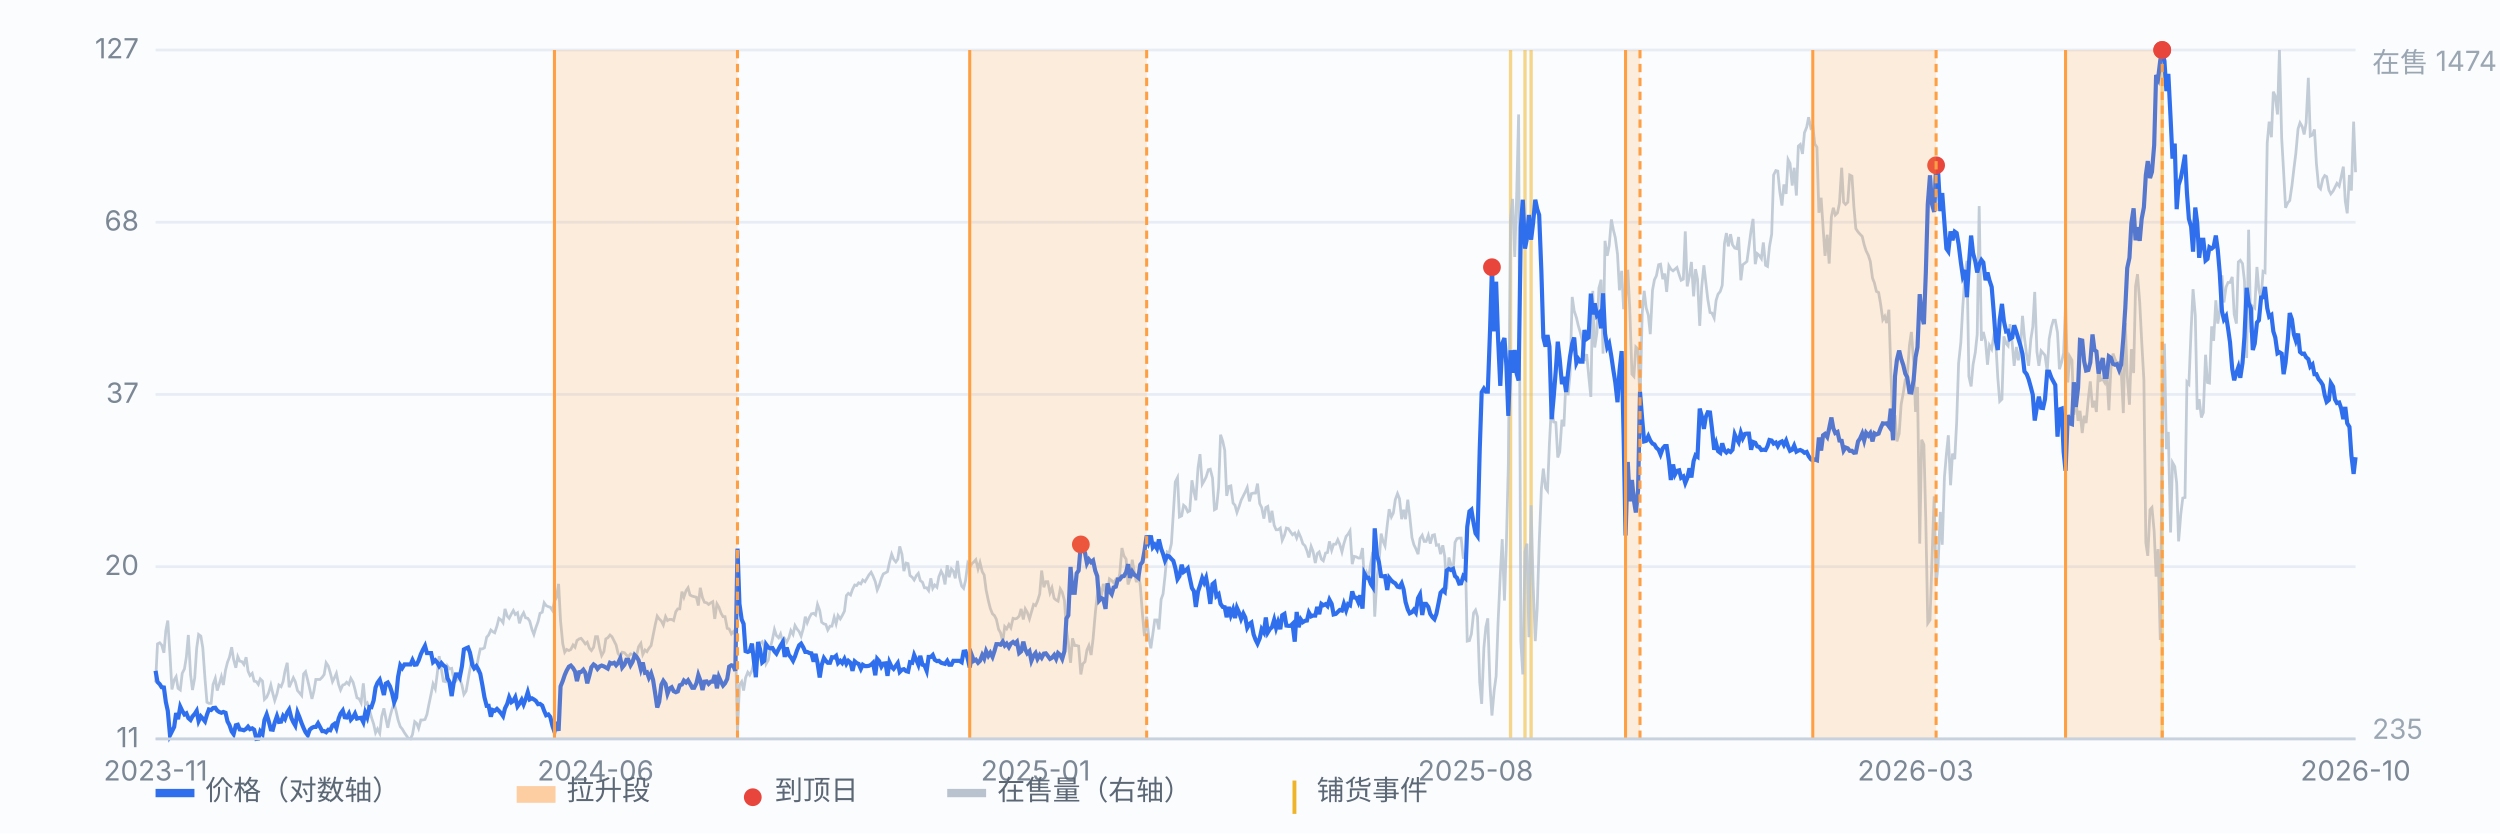
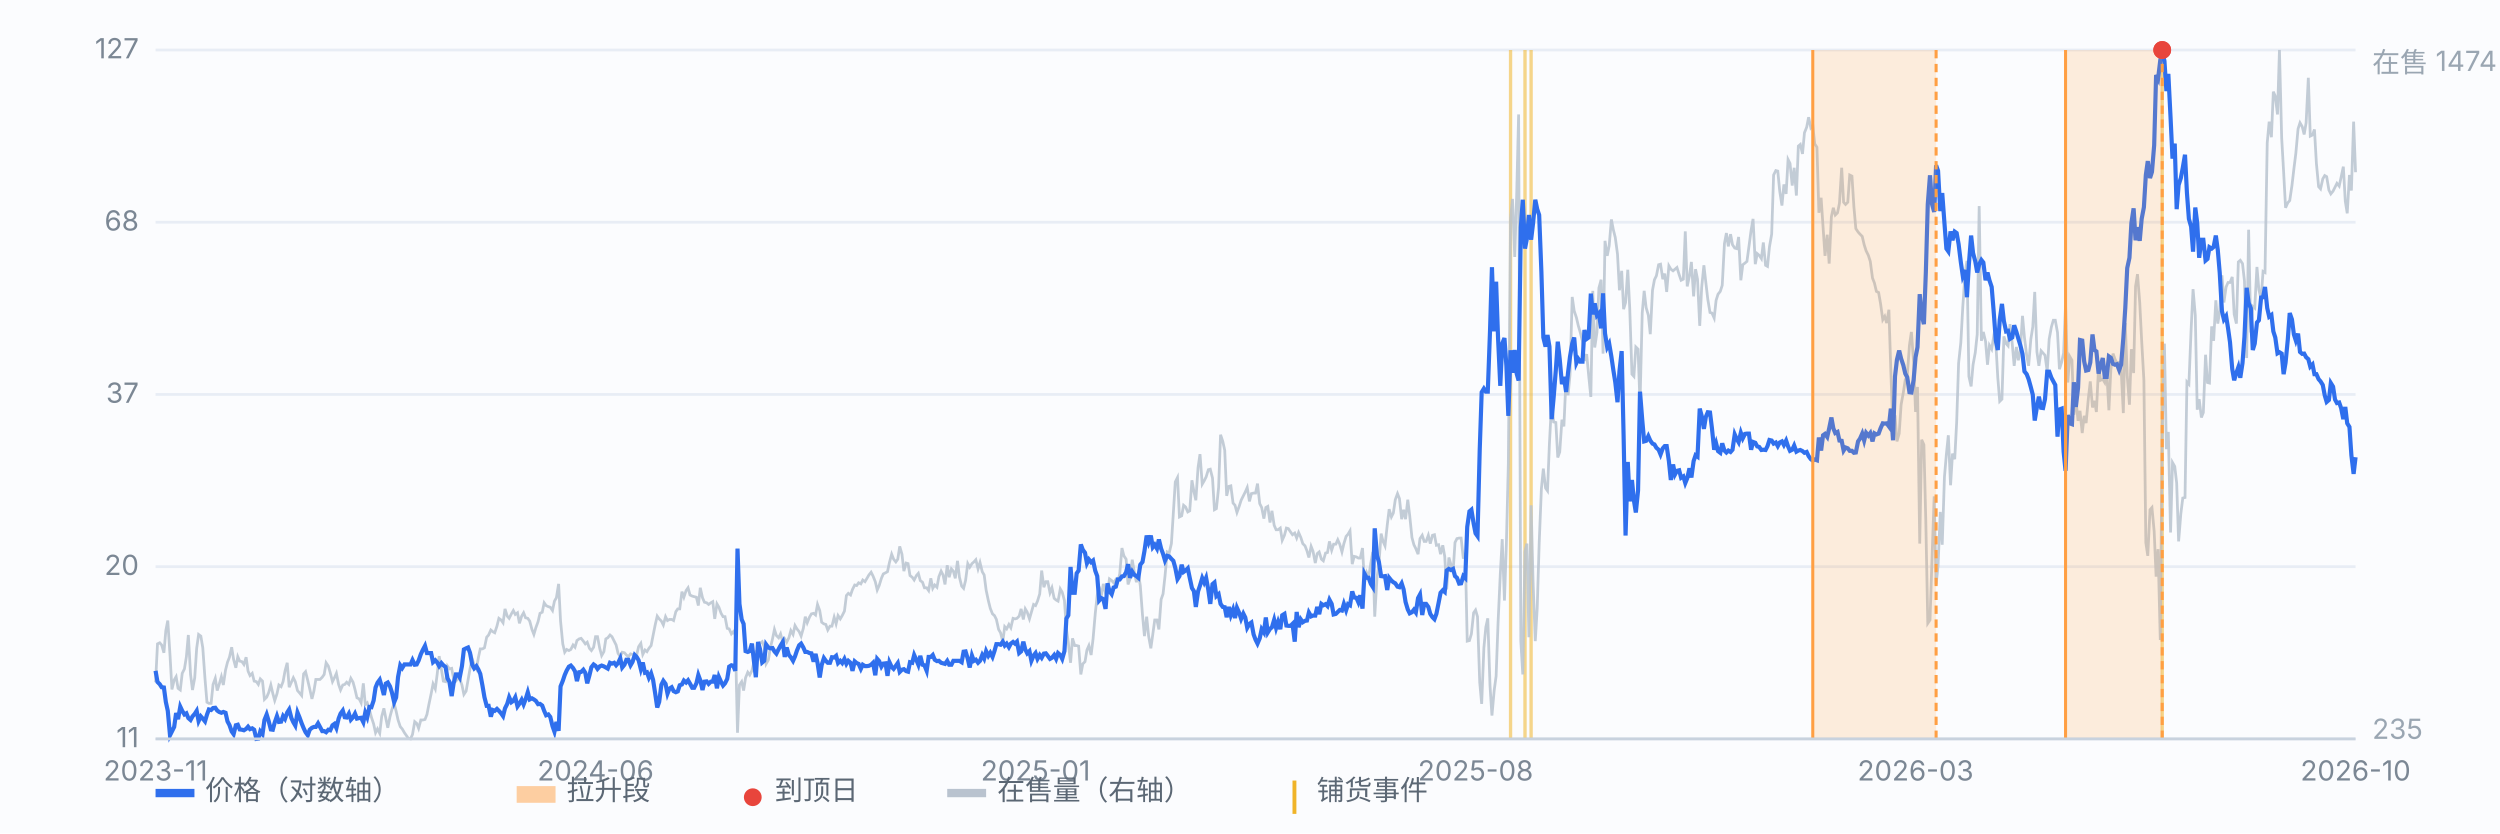
<svg xmlns="http://www.w3.org/2000/svg" viewBox="0 0 900 300" preserveAspectRatio="xMidYMid meet" style="width:100%;max-width:900px;height:auto;display:block" font-family="-apple-system,Segoe UI,Microsoft YaHei,sans-serif" font-size="10">
  <rect x="0" y="0" width="900" height="300" fill="#fbfcfe" />
  <line x1="56" y1="266.0" x2="848" y2="266.0" stroke="#e8edf5" stroke-width="1" />
  <text x="50" y="269.0" text-anchor="end" fill="#7b8794">11</text>
  <line x1="56" y1="204.0" x2="848" y2="204.0" stroke="#e8edf5" stroke-width="1" />
  <text x="50" y="207.0" text-anchor="end" fill="#7b8794">20</text>
  <line x1="56" y1="142.0" x2="848" y2="142.0" stroke="#e8edf5" stroke-width="1" />
  <text x="50" y="145.0" text-anchor="end" fill="#7b8794">37</text>
  <line x1="56" y1="80.0" x2="848" y2="80.0" stroke="#e8edf5" stroke-width="1" />
  <text x="50" y="83.0" text-anchor="end" fill="#7b8794">68</text>
  <line x1="56" y1="18.0" x2="848" y2="18.0" stroke="#e8edf5" stroke-width="1" />
  <text x="50" y="21.0" text-anchor="end" fill="#7b8794">127</text>
  <line x1="543.8" y1="18" x2="543.8" y2="266" stroke="#f0b429" stroke-width="1.2" opacity="0.55" />
  <line x1="549.0" y1="18" x2="549.0" y2="266" stroke="#f0b429" stroke-width="1.2" opacity="0.55" />
  <line x1="551.2" y1="18" x2="551.2" y2="266" stroke="#f0b429" stroke-width="1.2" opacity="0.55" />
  <line x1="778.4" y1="18" x2="778.4" y2="266" stroke="#f0b429" stroke-width="1.2" opacity="0.55" />
  <path d="M56.0 245.6 L56.7 231.8 L57.5 231.4 L58.2 232.2 L59.0 235.0 L59.7 227.0 L60.4 223.4 L61.2 235.8 L61.9 248.2 L62.7 244.8 L63.4 243.6 L64.1 247.8 L64.9 248.4 L65.6 242.4 L66.4 240.8 L67.1 236.4 L67.8 228.6 L68.6 242.8 L69.3 248.4 L70.1 244.0 L70.8 233.4 L71.5 228.4 L72.3 229.0 L73.0 233.2 L73.8 244.4 L74.5 252.8 L75.2 253.2 L76.0 253.2 L76.7 246.4 L77.5 244.2 L78.2 248.6 L78.9 246.4 L79.7 243.6 L80.4 246.6 L81.2 241.2 L81.9 238.4 L82.6 236.6 L83.4 233.0 L84.1 237.4 L84.9 240.4 L85.6 236.4 L86.3 238.0 L87.1 238.2 L87.8 239.2 L88.6 236.6 L89.3 241.6 L90.0 243.2 L90.8 242.4 L91.5 245.2 L92.3 245.4 L93.0 246.4 L93.7 244.4 L94.5 245.2 L95.2 251.8 L96.0 251.0 L96.7 249.4 L97.5 246.6 L98.2 249.6 L98.9 252.2 L99.7 249.8 L100.4 246.6 L101.2 247.2 L101.9 245.4 L102.6 241.6 L103.4 238.6 L104.1 247.4 L104.9 245.6 L105.6 244.0 L106.3 245.4 L107.1 248.6 L107.8 249.4 L108.6 250.4 L109.3 242.6 L110.0 241.8 L110.8 245.0 L111.5 248.0 L112.3 251.6 L113.0 248.8 L113.7 244.6 L114.5 244.6 L115.2 244.6 L116.0 243.8 L116.7 242.8 L117.4 238.6 L118.2 239.8 L118.9 242.2 L119.7 245.4 L120.4 244.0 L121.1 242.4 L121.9 246.4 L122.6 248.4 L123.4 246.6 L124.1 246.4 L124.8 245.6 L125.6 246.4 L126.3 244.2 L127.1 245.6 L127.8 248.2 L128.5 251.2 L129.3 251.6 L130.0 253.0 L130.8 246.0 L131.5 253.6 L132.2 253.0 L133.0 255.4 L133.7 258.2 L134.5 260.6 L135.2 263.8 L135.9 262.4 L136.7 264.0 L137.4 258.0 L138.2 255.0 L138.9 258.6 L139.6 262.0 L140.4 258.0 L141.1 255.4 L141.9 253.2 L142.6 256.0 L143.3 259.2 L144.1 261.6 L144.8 262.4 L145.6 263.8 L146.3 264.8 L147.0 265.8 L147.8 266.0 L148.5 264.4 L149.3 259.8 L150.0 260.4 L150.7 262.2 L151.5 259.2 L152.2 259.2 L153.0 259.0 L153.7 257.2 L154.4 253.6 L155.2 249.8 L155.9 246.2 L156.7 248.0 L157.4 242.6 L158.1 236.2 L158.9 241.0 L159.6 245.2 L160.4 245.4 L161.1 239.8 L161.8 240.8 L162.6 240.6 L163.3 244.4 L164.1 245.2 L164.8 244.4 L165.5 244.4 L166.3 246.6 L167.0 250.0 L167.8 248.8 L168.5 244.8 L169.2 240.8 L170.0 237.2 L170.7 239.4 L171.5 240.8 L172.2 236.8 L172.9 233.6 L173.7 233.6 L174.4 233.2 L175.2 229.4 L175.9 228.6 L176.7 226.8 L177.4 227.4 L178.1 227.8 L178.9 225.4 L179.6 222.6 L180.4 223.2 L181.1 224.2 L181.8 219.2 L182.6 221.8 L183.3 222.6 L184.1 221.0 L184.8 219.8 L185.5 221.2 L186.3 220.6 L187.0 224.4 L187.8 221.8 L188.5 220.6 L189.2 222.4 L190.0 222.6 L190.7 223.6 L191.5 226.6 L192.2 228.4 L192.9 226.0 L193.7 223.8 L194.4 220.8 L195.2 220.4 L195.9 217.0 L196.6 218.0 L197.4 218.4 L198.1 218.6 L198.9 219.8 L199.6 216.4 L200.3 215.2 L201.1 210.2 L201.8 223.6 L202.6 231.8 L203.3 234.8 L204.0 233.8 L204.8 234.2 L205.5 233.8 L206.3 232.2 L207.0 233.0 L207.7 230.6 L208.5 230.0 L209.2 229.8 L210.0 230.8 L210.7 231.8 L211.4 231.2 L212.2 233.4 L212.9 234.2 L213.7 233.0 L214.4 229.2 L215.1 229.2 L215.9 233.4 L216.6 236.0 L217.4 234.6 L218.1 230.0 L218.8 229.6 L219.6 228.6 L220.3 229.2 L221.1 230.8 L221.8 232.2 L222.5 235.2 L223.3 236.4 L224.0 234.8 L224.8 235.0 L225.5 235.8 L226.2 236.4 L227.0 235.4 L227.7 235.6 L228.5 235.8 L229.2 235.8 L229.9 232.8 L230.7 231.6 L231.4 235.6 L232.2 234.0 L232.9 234.6 L233.6 233.4 L234.4 232.4 L235.1 228.8 L235.9 224.8 L236.6 221.8 L237.3 222.8 L238.1 223.6 L238.8 225.0 L239.6 222.0 L240.3 223.4 L241.0 223.0 L241.8 223.0 L242.5 223.4 L243.3 220.2 L244.0 219.2 L244.7 219.2 L245.5 213.0 L246.2 215.0 L247.0 212.6 L247.7 211.6 L248.4 214.2 L249.2 214.6 L249.9 214.8 L250.7 215.0 L251.4 218.0 L252.1 211.6 L252.9 215.2 L253.6 216.8 L254.4 217.0 L255.1 217.6 L255.9 217.0 L256.6 216.6 L257.3 222.8 L258.1 217.4 L258.8 218.6 L259.6 220.8 L260.3 222.0 L261.0 222.0 L261.8 226.2 L262.5 226.4 L263.3 228.2 L264.0 227.4 L264.7 228.6 L265.5 263.8 L266.2 246.6 L267.0 245.4 L267.7 248.6 L268.4 244.0 L269.2 242.0 L269.9 243.0 L270.7 241.4 L271.4 238.4 L272.1 234.6 L272.9 234.0 L273.6 231.6 L274.4 231.0 L275.1 232.8 L275.8 239.0 L276.6 237.6 L277.3 233.4 L278.1 230.0 L278.8 226.6 L279.5 228.8 L280.3 229.6 L281.0 228.2 L281.8 231.2 L282.5 230.0 L283.2 231.2 L284.0 229.6 L284.7 227.0 L285.5 228.4 L286.2 225.2 L286.9 226.4 L287.7 227.4 L288.4 229.0 L289.2 226.2 L289.9 222.0 L290.6 224.2 L291.4 222.2 L292.1 221.0 L292.9 220.8 L293.6 221.4 L294.3 217.6 L295.1 219.8 L295.8 224.0 L296.6 224.6 L297.3 224.8 L298.0 226.8 L298.8 225.4 L299.5 225.4 L300.3 222.2 L301.0 224.6 L301.7 221.6 L302.5 222.8 L303.2 221.6 L304.0 220.0 L304.7 214.4 L305.4 213.6 L306.2 214.2 L306.9 212.2 L307.7 210.6 L308.4 210.8 L309.1 209.8 L309.9 210.2 L310.6 208.8 L311.4 209.4 L312.1 208.2 L312.8 207.0 L313.6 206.0 L314.3 207.4 L315.1 209.4 L315.8 212.4 L316.5 210.8 L317.3 208.2 L318.0 206.6 L318.8 206.2 L319.5 205.8 L320.2 202.5 L321.0 199.5 L321.7 201.3 L322.5 202.3 L323.2 201.3 L323.9 196.7 L324.7 199.5 L325.4 205.6 L326.2 202.7 L326.9 202.9 L327.6 207.2 L328.4 207.8 L329.1 208.8 L329.9 207.2 L330.6 206.4 L331.3 209.0 L332.1 209.6 L332.8 211.6 L333.6 211.6 L334.3 212.6 L335.1 208.2 L335.8 211.8 L336.5 210.6 L337.3 211.4 L338.0 207.6 L338.8 205.6 L339.5 207.0 L340.2 210.4 L341.0 203.5 L341.7 207.8 L342.5 204.8 L343.2 205.6 L343.9 208.2 L344.7 201.9 L345.4 207.8 L346.2 211.0 L346.9 211.8 L347.6 209.0 L348.4 202.9 L349.1 204.2 L349.9 202.9 L350.6 202.3 L351.3 201.5 L352.1 204.8 L352.8 202.5 L353.6 205.8 L354.3 207.0 L355.0 212.4 L355.8 216.2 L356.5 219.0 L357.3 221.0 L358.0 221.6 L358.7 223.0 L359.5 226.6 L360.2 227.8 L361.0 231.0 L361.7 225.6 L362.4 226.4 L363.2 224.8 L363.9 226.0 L364.7 222.6 L365.4 222.8 L366.1 222.6 L366.9 221.8 L367.6 219.2 L368.4 223.0 L369.1 219.2 L369.8 220.4 L370.6 222.8 L371.3 220.4 L372.1 217.6 L372.8 218.0 L373.5 216.4 L374.3 213.8 L375.0 205.4 L375.8 211.4 L376.5 209.4 L377.2 209.4 L378.0 213.4 L378.7 211.6 L379.5 215.4 L380.2 216.0 L380.9 216.4 L381.7 212.0 L382.4 213.2 L383.2 216.2 L383.9 226.4 L384.6 231.4 L385.4 238.6 L386.1 229.8 L386.9 232.4 L387.6 232.4 L388.3 232.6 L389.1 242.8 L389.8 239.0 L390.6 238.2 L391.3 234.0 L392.0 232.4 L392.8 235.8 L393.5 230.0 L394.3 220.8 L395.0 214.2 L395.7 211.2 L396.5 214.4 L397.2 210.2 L398.0 213.4 L398.7 213.0 L399.4 208.4 L400.2 209.0 L400.9 209.8 L401.7 208.6 L402.4 209.4 L403.1 206.6 L403.9 197.3 L404.6 200.1 L405.4 201.3 L406.1 210.4 L406.8 208.4 L407.6 201.5 L408.3 205.6 L409.1 209.6 L409.8 206.2 L410.5 210.8 L411.3 221.4 L412.0 229.0 L412.8 222.0 L413.5 229.0 L414.3 233.4 L415.0 228.4 L415.7 223.2 L416.5 223.2 L417.2 226.6 L418.0 215.8 L418.7 213.8 L419.4 207.4 L420.2 198.7 L420.9 199.1 L421.7 195.7 L422.4 184.7 L423.1 173.5 L423.9 171.9 L424.6 186.1 L425.4 185.7 L426.1 181.9 L426.8 182.5 L427.6 184.3 L428.3 183.9 L429.1 172.9 L429.8 176.9 L430.5 180.1 L431.3 168.3 L432.0 163.5 L432.8 174.3 L433.5 173.1 L434.2 171.7 L435.0 169.1 L435.7 168.9 L436.5 172.1 L437.2 183.5 L437.9 183.1 L438.7 175.5 L439.4 156.5 L440.2 158.9 L440.9 162.1 L441.6 178.5 L442.4 175.1 L443.1 174.9 L443.9 181.1 L444.6 181.9 L445.3 184.5 L446.1 182.3 L446.8 180.1 L447.6 178.5 L448.3 177.1 L449.0 175.5 L449.8 180.5 L450.5 177.7 L451.3 177.5 L452.0 177.5 L452.7 174.1 L453.5 181.3 L454.2 182.7 L455.0 186.7 L455.7 182.7 L456.4 182.3 L457.2 188.1 L457.9 183.9 L458.7 189.1 L459.4 190.7 L460.1 190.7 L460.9 190.1 L461.6 194.5 L462.4 192.7 L463.1 190.1 L463.8 190.3 L464.6 191.5 L465.3 192.5 L466.1 191.9 L466.8 193.7 L467.5 191.7 L468.3 193.5 L469.0 195.7 L469.8 196.5 L470.5 198.3 L471.2 200.7 L472.0 196.7 L472.7 198.5 L473.5 202.7 L474.2 199.3 L474.9 198.7 L475.7 201.3 L476.4 201.9 L477.2 199.1 L477.9 198.9 L478.6 194.9 L479.4 198.1 L480.1 195.9 L480.9 195.9 L481.6 194.3 L482.3 195.9 L483.1 198.7 L483.8 195.7 L484.6 193.1 L485.3 192.3 L486.0 191.1 L486.8 203.1 L487.5 200.3 L488.3 200.5 L489.0 200.9 L489.7 200.9 L490.5 197.3 L491.2 209.8 L492.0 206.2 L492.7 208.0 L493.5 202.7 L494.2 198.7 L494.9 222.0 L495.7 208.2 L496.4 203.1 L497.2 192.1 L497.9 194.9 L498.6 196.5 L499.4 189.1 L500.1 183.3 L500.9 186.1 L501.6 184.7 L502.3 179.9 L503.1 177.7 L503.8 179.5 L504.6 186.9 L505.3 183.5 L506.0 186.9 L506.8 179.9 L507.5 185.7 L508.3 193.5 L509.0 196.1 L509.7 197.5 L510.5 199.5 L511.2 193.9 L512.0 192.7 L512.7 194.9 L513.4 194.9 L514.2 192.7 L514.9 195.7 L515.7 192.7 L516.4 192.5 L517.1 196.3 L517.9 196.1 L518.6 199.5 L519.4 196.3 L520.1 200.3 L520.8 212.2 L521.6 200.7 L522.3 203.1 L523.1 206.0 L523.8 195.3 L524.5 193.9 L525.3 193.7 L526.0 193.7 L526.8 201.1 L527.5 199.1 L528.2 230.8 L529.0 230.6 L529.7 228.2 L530.5 220.6 L531.2 219.6 L531.9 222.0 L532.7 245.6 L533.4 253.4 L534.2 233.2 L534.9 225.8 L535.6 222.6 L536.4 246.8 L537.1 257.6 L537.9 248.6 L538.6 243.4 L539.3 224.2 L540.1 206.8 L540.8 194.1 L541.6 216.2 L542.3 195.7 L543.0 167.1 L543.8 78.6 L544.5 71.6 L545.3 92.5 L546.0 70.4 L546.7 41.2 L547.5 230.8 L548.2 242.8 L549.0 198.5 L549.7 195.7 L550.4 229.4 L551.2 181.9 L551.9 209.4 L552.7 230.8 L553.4 218.8 L554.1 195.7 L554.9 175.9 L555.6 168.7 L556.4 175.7 L557.1 176.7 L557.8 159.5 L558.6 144.5 L559.3 151.9 L560.1 152.1 L560.8 164.7 L561.5 162.7 L562.3 151.1 L563.0 153.5 L563.8 135.5 L564.5 142.3 L565.2 134.9 L566.0 106.9 L566.7 111.9 L567.5 114.3 L568.2 117.3 L568.9 119.7 L569.7 122.9 L570.4 129.9 L571.2 127.5 L571.9 134.9 L572.7 142.9 L573.4 104.7 L574.1 125.1 L574.9 119.7 L575.6 103.7 L576.4 100.7 L577.1 127.3 L577.8 86.7 L578.6 92.1 L579.3 88.5 L580.1 79.0 L580.8 82.7 L581.5 85.5 L582.3 91.5 L583.0 104.5 L583.8 97.5 L584.5 111.3 L585.2 108.9 L586.0 97.1 L586.7 110.9 L587.5 134.7 L588.2 135.5 L588.9 124.9 L589.7 125.7 L590.4 145.5 L591.2 112.7 L591.9 104.7 L592.6 110.7 L593.4 113.5 L594.1 120.3 L594.9 104.5 L595.6 100.7 L596.3 99.3 L597.1 95.3 L597.8 95.1 L598.6 100.5 L599.3 98.5 L600.0 105.1 L600.8 95.7 L601.5 96.9 L602.3 97.5 L603.0 96.9 L603.7 96.3 L604.5 98.9 L605.2 100.9 L606.0 100.5 L606.7 83.3 L607.4 103.1 L608.2 99.3 L608.9 94.3 L609.7 106.7 L610.4 96.9 L611.1 100.5 L611.9 117.3 L612.6 103.5 L613.4 95.5 L614.1 101.7 L614.8 107.7 L615.6 112.5 L616.3 112.7 L617.1 114.5 L617.8 108.1 L618.5 105.9 L619.3 104.9 L620.0 102.7 L620.8 87.7 L621.5 83.9 L622.2 88.7 L623.0 84.3 L623.7 88.1 L624.5 89.3 L625.2 89.5 L625.9 85.3 L626.7 100.9 L627.4 95.3 L628.2 94.7 L628.9 94.1 L629.6 88.9 L630.4 82.9 L631.1 78.8 L631.9 95.1 L632.6 91.3 L633.3 91.9 L634.1 93.1 L634.8 87.3 L635.6 95.5 L636.3 95.9 L637.0 88.9 L637.8 84.3 L638.5 63.0 L639.3 61.4 L640.0 61.6 L640.7 68.8 L641.5 74.0 L642.2 66.4 L643.0 69.8 L643.7 57.4 L644.4 58.8 L645.2 66.8 L645.9 60.4 L646.7 70.4 L647.4 52.6 L648.1 52.0 L648.9 55.4 L649.6 47.8 L650.4 45.8 L651.1 42.2 L651.9 46.0 L652.6 45.2 L653.3 51.8 L654.1 53.0 L654.8 76.6 L655.6 71.2 L656.3 81.7 L657.0 92.1 L657.8 84.5 L658.5 94.9 L659.3 78.0 L660.0 74.8 L660.7 77.4 L661.5 76.6 L662.2 73.2 L663.0 60.4 L663.7 72.8 L664.4 73.6 L665.2 72.8 L665.9 63.0 L666.7 63.4 L667.4 74.4 L668.1 82.3 L668.9 83.5 L669.6 84.3 L670.4 85.1 L671.1 88.1 L671.8 90.3 L672.6 91.9 L673.3 94.1 L674.1 100.1 L674.8 101.9 L675.5 104.9 L676.3 105.3 L677.0 109.3 L677.8 115.1 L678.5 113.9 L679.2 116.3 L680.0 111.5 L680.7 133.5 L681.5 155.5 L682.2 149.5 L682.9 158.9 L683.7 156.1 L684.4 145.7 L685.2 141.3 L685.9 136.7 L686.6 135.5 L687.4 124.3 L688.1 119.5 L688.9 130.3 L689.6 148.3 L690.3 139.3 L691.1 195.7 L691.8 158.3 L692.6 160.1 L693.3 188.1 L694.0 224.4 L694.8 223.2 L695.5 201.9 L696.3 178.7 L697.0 210.4 L697.7 203.7 L698.5 184.3 L699.2 196.1 L700.0 171.7 L700.7 163.5 L701.4 156.7 L702.2 174.7 L702.9 163.3 L703.7 165.3 L704.4 151.9 L705.1 130.7 L705.9 123.3 L706.6 110.5 L707.4 98.7 L708.1 93.9 L708.8 135.5 L709.6 139.1 L710.3 131.3 L711.1 126.9 L711.8 120.3 L712.5 74.2 L713.3 122.7 L714.0 119.5 L714.8 122.9 L715.5 131.3 L716.2 124.3 L717.0 125.7 L717.7 121.3 L718.5 123.5 L719.2 135.9 L719.9 144.5 L720.7 143.7 L721.4 121.1 L722.2 123.7 L722.9 124.5 L723.6 116.7 L724.4 123.7 L725.1 131.7 L725.9 124.9 L726.6 129.7 L727.3 126.3 L728.1 113.7 L728.8 121.5 L729.6 127.9 L730.3 131.7 L731.1 122.1 L731.8 117.7 L732.5 105.1 L733.3 126.7 L734.0 131.7 L734.8 126.3 L735.5 127.1 L736.2 127.9 L737.0 133.7 L737.7 122.1 L738.5 117.7 L739.2 115.3 L739.9 115.3 L740.7 119.7 L741.4 132.9 L742.2 130.3 L742.9 127.1 L743.6 109.7 L744.4 137.7 L745.1 128.3 L745.9 129.7 L746.6 149.3 L747.3 143.5 L748.1 151.5 L748.8 147.9 L749.6 155.9 L750.3 149.7 L751.0 152.3 L751.8 143.5 L752.5 137.3 L753.3 146.7 L754.0 144.3 L754.7 148.3 L755.5 131.7 L756.2 136.9 L757.0 136.5 L757.7 137.7 L758.4 133.3 L759.2 147.7 L759.9 133.1 L760.7 127.3 L761.4 129.3 L762.1 130.7 L762.9 130.5 L763.6 132.7 L764.4 148.7 L765.1 116.3 L765.8 135.3 L766.6 145.7 L767.3 125.7 L768.1 134.3 L768.8 103.1 L769.5 98.7 L770.3 108.9 L771.0 122.7 L771.8 136.9 L772.5 195.3 L773.2 200.1 L774.0 183.5 L774.7 182.7 L775.5 191.3 L776.2 207.6 L776.9 197.7 L777.7 230.4 L778.4 154.9 L779.2 123.7 L779.9 161.7 L780.6 155.5 L781.4 191.7 L782.1 166.5 L782.9 167.9 L783.6 173.9 L784.3 194.9 L785.1 184.9 L785.8 179.3 L786.6 179.1 L787.3 137.5 L788.0 138.3 L788.8 118.7 L789.5 104.1 L790.3 113.5 L791.0 147.5 L791.7 143.7 L792.5 150.3 L793.2 148.5 L794.0 127.7 L794.7 137.7 L795.4 137.9 L796.2 117.5 L796.9 122.7 L797.7 108.1 L798.4 116.5 L799.1 111.9 L799.9 99.1 L800.6 108.9 L801.4 103.3 L802.1 101.7 L802.8 101.7 L803.6 99.7 L804.3 113.1 L805.1 116.5 L805.8 94.3 L806.5 93.7 L807.3 94.9 L808.0 101.1 L808.8 128.9 L809.5 82.7 L810.3 119.7 L811.0 110.3 L811.7 110.9 L812.5 96.1 L813.2 104.3 L814.0 107.7 L814.7 97.7 L815.4 98.1 L816.2 51.4 L816.9 43.8 L817.7 49.4 L818.4 33.0 L819.1 34.6 L819.9 41.2 L820.6 18.0 L821.4 49.6 L822.1 61.8 L822.8 74.8 L823.6 73.0 L824.3 72.2 L825.1 66.8 L825.8 60.8 L826.5 55.2 L827.3 46.4 L828.0 44.2 L828.8 45.6 L829.5 48.4 L830.2 44.2 L831.0 28.0 L831.7 49.0 L832.5 48.6 L833.2 46.6 L833.9 58.8 L834.7 67.2 L835.4 68.0 L836.2 64.4 L836.9 63.2 L837.6 63.6 L838.4 68.4 L839.1 69.8 L839.9 68.8 L840.6 67.4 L841.3 66.0 L842.1 67.0 L842.8 63.8 L843.6 60.0 L844.3 72.4 L845.0 76.8 L845.8 63.0 L846.5 68.6 L847.3 43.8 L848.0 62.0" fill="none" stroke="#b9c3cf" stroke-width="1" opacity="0.85" />
  <text x="854" y="26" fill="#9aa6b2">在售 1474</text>
  <text x="854" y="266" fill="#9aa6b2">235</text>
  <path d="M56.0 241.5 L56.7 245.5 L57.5 246.3 L58.2 247.4 L59.0 247.5 L59.7 252.7 L60.4 255.9 L61.2 264.7 L61.9 263.3 L62.7 261.7 L63.4 256.7 L64.1 258.9 L64.9 254.4 L65.6 255.9 L66.4 257.2 L67.1 256.8 L67.8 258.5 L68.6 259.2 L69.3 257.9 L70.1 257.0 L70.8 255.9 L71.5 259.6 L72.3 257.9 L73.0 258.7 L73.8 259.7 L74.5 257.3 L75.2 255.4 L76.0 255.6 L76.7 254.9 L77.5 254.8 L78.2 255.8 L78.9 256.3 L79.7 256.6 L80.4 256.3 L81.2 256.6 L81.9 259.7 L82.6 261.0 L83.4 263.3 L84.1 264.3 L84.9 261.1 L85.6 260.9 L86.3 262.6 L87.1 262.7 L87.8 262.9 L88.6 262.4 L89.3 261.6 L90.0 262.5 L90.8 262.2 L91.5 262.7 L92.3 266.0 L93.0 265.9 L93.7 263.3 L94.5 264.3 L95.2 259.2 L96.0 257.2 L96.7 259.5 L97.5 262.6 L98.2 262.7 L98.9 260.1 L99.7 257.8 L100.4 259.9 L101.2 259.8 L101.9 257.8 L102.6 258.8 L103.4 256.5 L104.1 255.4 L104.9 258.5 L105.6 260.0 L106.3 261.2 L107.1 256.5 L107.8 258.2 L108.6 260.4 L109.3 262.1 L110.0 263.6 L110.8 264.7 L111.5 262.7 L112.3 262.0 L113.0 261.7 L113.7 261.7 L114.5 260.4 L115.2 261.7 L116.0 263.2 L116.7 263.2 L117.4 263.6 L118.2 262.7 L118.9 262.9 L119.7 261.1 L120.4 260.6 L121.1 262.1 L121.9 258.7 L122.6 256.9 L123.4 255.8 L124.1 258.2 L124.8 258.3 L125.6 256.9 L126.3 259.1 L127.1 258.2 L127.8 256.9 L128.5 258.7 L129.3 258.5 L130.0 258.4 L130.8 260.0 L131.5 256.5 L132.2 258.2 L133.0 254.5 L133.7 254.6 L134.5 252.2 L135.2 247.5 L135.9 245.8 L136.7 244.7 L137.4 247.1 L138.2 250.2 L138.9 246.1 L139.6 245.7 L140.4 247.1 L141.1 249.3 L141.9 252.8 L142.6 251.1 L143.3 243.7 L144.1 239.5 L144.8 240.5 L145.6 239.2 L146.3 239.2 L147.0 239.2 L147.8 239.2 L148.5 237.6 L149.3 239.3 L150.0 239.2 L150.7 237.8 L151.5 235.5 L152.2 234.0 L153.0 232.5 L153.7 235.1 L154.4 235.1 L155.2 235.1 L155.9 238.4 L156.7 237.7 L157.4 238.5 L158.1 239.8 L158.9 238.7 L159.6 239.5 L160.4 240.1 L161.1 244.2 L161.8 245.5 L162.6 250.6 L163.3 246.0 L164.1 242.8 L164.8 242.8 L165.5 243.9 L166.3 239.8 L167.0 233.8 L167.8 233.4 L168.5 233.1 L169.2 235.0 L170.0 239.3 L170.7 240.6 L171.5 239.8 L172.2 241.0 L172.9 242.6 L173.7 246.9 L174.4 251.0 L175.2 254.1 L175.9 254.1 L176.7 258.0 L177.4 255.6 L178.1 255.9 L178.9 255.2 L179.6 255.9 L180.4 256.8 L181.1 257.8 L181.8 255.0 L182.6 253.4 L183.3 251.0 L184.1 252.8 L184.8 252.3 L185.5 251.0 L186.3 254.3 L187.0 253.3 L187.8 251.9 L188.5 253.6 L189.2 251.8 L190.0 249.2 L190.7 251.8 L191.5 251.4 L192.2 251.8 L192.9 252.3 L193.7 253.5 L194.4 253.4 L195.2 254.0 L195.9 255.9 L196.6 257.5 L197.4 257.2 L198.1 258.1 L198.9 261.4 L199.6 263.4 L200.3 259.9 L201.1 263.1 L201.8 247.1 L202.6 245.1 L203.3 243.0 L204.0 241.4 L204.8 240.0 L205.5 239.6 L206.3 240.5 L207.0 241.7 L207.7 245.2 L208.5 242.0 L209.2 241.9 L210.0 241.1 L210.7 242.2 L211.4 246.0 L212.2 243.1 L212.9 240.2 L213.7 239.2 L214.4 239.7 L215.1 240.8 L215.9 239.9 L216.6 239.6 L217.4 239.9 L218.1 240.3 L218.8 240.7 L219.6 238.6 L220.3 238.9 L221.1 238.6 L221.8 239.5 L222.5 238.7 L223.3 237.0 L224.0 240.3 L224.8 239.3 L225.5 237.5 L226.2 237.5 L227.0 239.5 L227.7 238.3 L228.5 235.8 L229.2 236.5 L229.9 237.7 L230.7 240.9 L231.4 238.5 L232.2 242.2 L232.9 242.0 L233.6 244.0 L234.4 242.4 L235.1 244.7 L235.9 249.9 L236.6 254.7 L237.3 252.7 L238.1 246.5 L238.8 245.1 L239.6 246.2 L240.3 249.7 L241.0 247.9 L241.8 247.4 L242.5 248.8 L243.3 249.2 L244.0 248.9 L244.7 246.7 L245.5 246.4 L246.2 245.0 L247.0 245.7 L247.7 244.9 L248.4 246.1 L249.2 247.6 L249.9 247.6 L250.7 246.0 L251.4 243.0 L252.1 244.9 L252.9 248.4 L253.6 245.4 L254.4 245.3 L255.1 246.2 L255.9 245.4 L256.6 245.4 L257.3 243.0 L258.1 247.8 L258.8 243.7 L259.6 245.5 L260.3 246.8 L261.0 246.0 L261.8 244.4 L262.5 240.0 L263.3 239.5 L264.0 239.7 L264.7 241.5 L265.5 197.5 L266.2 217.4 L267.0 223.0 L267.7 224.6 L268.4 234.4 L269.2 234.7 L269.9 234.4 L270.7 231.7 L271.4 237.9 L272.1 243.8 L272.9 231.1 L273.6 233.7 L274.4 238.5 L275.1 237.9 L275.8 232.0 L276.6 233.1 L277.3 233.4 L278.1 233.3 L278.8 234.5 L279.5 235.3 L280.3 233.7 L281.0 232.4 L281.8 231.1 L282.5 236.5 L283.2 233.1 L284.0 235.8 L284.7 236.6 L285.5 237.9 L286.2 236.3 L286.9 234.2 L287.7 232.3 L288.4 231.7 L289.2 233.1 L289.9 234.7 L290.6 234.7 L291.4 235.1 L292.1 235.2 L292.9 238.2 L293.6 235.4 L294.3 238.6 L295.1 243.9 L295.8 239.4 L296.6 236.9 L297.3 237.9 L298.0 238.6 L298.8 238.6 L299.5 236.6 L300.3 236.7 L301.0 236.1 L301.7 238.7 L302.5 237.9 L303.2 238.7 L304.0 237.2 L304.7 239.0 L305.4 237.9 L306.2 238.6 L306.9 241.5 L307.7 238.1 L308.4 238.7 L309.1 239.0 L309.9 240.8 L310.6 239.3 L311.4 239.8 L312.1 239.8 L312.8 239.7 L313.6 239.3 L314.3 238.6 L315.1 243.1 L315.8 237.2 L316.5 238.0 L317.3 240.0 L318.0 238.9 L318.8 238.8 L319.5 243.3 L320.2 238.4 L321.0 240.1 L321.7 240.8 L322.5 239.7 L323.2 238.7 L323.9 241.9 L324.7 241.1 L325.4 240.9 L326.2 241.6 L326.9 241.8 L327.6 238.4 L328.4 238.6 L329.1 235.8 L329.9 237.6 L330.6 239.3 L331.3 236.1 L332.1 239.3 L332.8 239.5 L333.6 241.5 L334.3 236.5 L335.1 236.5 L335.8 235.8 L336.5 237.5 L337.3 238.0 L338.0 237.9 L338.8 238.6 L339.5 238.8 L340.2 239.0 L341.0 237.9 L341.7 239.3 L342.5 239.3 L343.2 237.9 L343.9 237.9 L344.7 237.9 L345.4 237.9 L346.2 238.4 L346.9 234.6 L347.6 234.5 L348.4 237.2 L349.1 240.3 L349.9 236.0 L350.6 237.9 L351.3 237.5 L352.1 238.6 L352.8 237.9 L353.6 235.8 L354.3 237.1 L355.0 234.4 L355.8 236.1 L356.5 235.0 L357.3 236.5 L358.0 234.4 L358.7 231.9 L359.5 231.9 L360.2 232.1 L361.0 231.0 L361.7 232.4 L362.4 231.7 L363.2 233.0 L363.9 231.7 L364.7 231.1 L365.4 231.7 L366.1 231.0 L366.9 235.1 L367.6 234.5 L368.4 231.0 L369.1 233.8 L369.8 235.2 L370.6 234.4 L371.3 237.9 L372.1 236.0 L372.8 235.1 L373.5 237.2 L374.3 235.8 L375.0 236.8 L375.8 235.3 L376.5 235.2 L377.2 236.1 L378.0 237.2 L378.7 236.8 L379.5 235.8 L380.2 237.2 L380.9 235.1 L381.7 235.8 L382.4 237.2 L383.2 234.4 L383.9 222.7 L384.6 221.5 L385.4 204.1 L386.1 213.4 L386.9 213.4 L387.6 206.4 L388.3 205.4 L389.1 196.0 L389.8 197.9 L390.6 199.0 L391.3 202.8 L392.0 201.4 L392.8 202.4 L393.5 201.8 L394.3 205.5 L395.0 207.4 L395.7 216.2 L396.5 215.3 L397.2 215.7 L398.0 219.2 L398.7 210.0 L399.4 212.8 L400.2 213.9 L400.9 211.5 L401.7 211.2 L402.4 208.6 L403.1 208.6 L403.9 207.5 L404.6 207.4 L405.4 206.0 L406.1 203.1 L406.8 208.0 L407.6 205.8 L408.3 206.9 L409.1 207.4 L409.8 208.0 L410.5 203.3 L411.3 202.3 L412.0 198.4 L412.8 192.8 L413.5 195.2 L414.3 192.8 L415.0 197.0 L415.7 196.1 L416.5 197.5 L417.2 194.2 L418.0 197.5 L418.7 199.4 L419.4 201.8 L420.2 200.1 L420.9 200.3 L421.7 201.2 L422.4 201.9 L423.1 204.4 L423.9 208.5 L424.6 207.4 L425.4 203.3 L426.1 205.9 L426.8 205.4 L427.6 204.6 L428.3 208.0 L429.1 211.7 L429.8 212.8 L430.5 218.5 L431.3 212.9 L432.0 210.8 L432.8 208.1 L433.5 209.7 L434.2 208.0 L435.0 212.4 L435.7 217.4 L436.5 210.3 L437.2 209.7 L437.9 214.6 L438.7 213.9 L439.4 217.4 L440.2 218.5 L440.9 218.6 L441.6 222.2 L442.4 218.5 L443.1 221.5 L443.9 219.4 L444.6 222.5 L445.3 218.8 L446.1 220.6 L446.8 222.8 L447.6 220.9 L448.3 222.3 L449.0 226.0 L449.8 224.6 L450.5 224.1 L451.3 228.4 L452.0 230.3 L452.7 231.7 L453.5 229.8 L454.2 226.5 L455.0 227.7 L455.7 222.3 L456.4 227.7 L457.2 226.4 L457.9 225.8 L458.7 223.1 L459.4 226.1 L460.1 223.9 L460.9 226.5 L461.6 221.5 L462.4 221.0 L463.1 225.2 L463.8 225.3 L464.6 225.3 L465.3 224.6 L466.1 231.0 L466.8 220.3 L467.5 225.8 L468.3 223.0 L469.0 224.0 L469.8 223.5 L470.5 223.4 L471.2 220.5 L472.0 221.9 L472.7 221.6 L473.5 221.6 L474.2 218.5 L474.9 221.1 L475.7 217.4 L476.4 217.9 L477.2 217.5 L477.9 218.2 L478.6 215.9 L479.4 217.4 L480.1 221.2 L480.9 221.0 L481.6 220.3 L482.3 219.6 L483.1 219.8 L483.8 217.4 L484.6 219.7 L485.3 217.5 L486.0 217.9 L486.8 212.9 L487.5 215.1 L488.3 215.2 L489.0 216.8 L489.7 214.3 L490.5 219.1 L491.2 206.5 L492.0 208.0 L492.7 208.0 L493.5 210.2 L494.2 211.3 L494.9 190.2 L495.7 199.9 L496.4 202.3 L497.2 207.4 L497.9 207.5 L498.6 207.4 L499.4 212.4 L500.1 208.0 L500.9 209.0 L501.6 209.6 L502.3 210.0 L503.1 211.2 L503.8 211.4 L504.6 210.0 L505.3 212.2 L506.0 216.7 L506.8 219.4 L507.5 220.8 L508.3 220.4 L509.0 219.5 L509.7 220.5 L510.5 215.3 L511.2 214.0 L512.0 221.4 L512.7 217.4 L513.4 217.4 L514.2 218.5 L514.9 221.0 L515.7 222.2 L516.4 222.9 L517.1 221.0 L517.9 217.0 L518.6 213.4 L519.4 212.5 L520.1 213.1 L520.8 205.4 L521.6 204.8 L522.3 205.2 L523.1 204.8 L523.8 207.4 L524.5 208.0 L525.3 210.1 L526.0 210.0 L526.8 207.4 L527.5 208.1 L528.2 189.7 L529.0 184.1 L529.7 183.5 L530.5 188.4 L531.2 192.0 L531.9 193.0 L532.7 161.9 L533.4 141.2 L534.2 139.9 L534.9 141.0 L535.6 141.0 L536.4 119.3 L537.1 96.2 L537.9 119.3 L538.6 101.4 L539.3 121.7 L540.1 138.9 L540.8 123.7 L541.6 121.7 L542.3 131.7 L543.0 149.7 L543.8 126.1 L544.5 134.2 L545.3 126.0 L546.0 134.5 L546.7 137.0 L547.5 81.8 L548.2 71.9 L549.0 89.5 L549.7 85.8 L550.4 77.4 L551.2 86.3 L551.9 80.4 L552.7 71.9 L553.4 75.3 L554.1 77.4 L554.9 97.9 L555.6 121.5 L556.4 124.8 L557.1 120.6 L557.8 124.8 L558.6 150.9 L559.3 143.2 L560.1 133.2 L560.8 123.0 L561.5 129.3 L562.3 138.3 L563.0 135.7 L563.8 141.1 L564.5 134.1 L565.2 128.4 L566.0 123.7 L566.7 121.5 L567.5 130.7 L568.2 129.2 L568.9 130.2 L569.7 130.2 L570.4 118.8 L571.2 122.0 L571.9 121.5 L572.7 105.7 L573.4 113.2 L574.1 109.2 L574.9 113.6 L575.6 112.8 L576.4 118.2 L577.1 105.6 L577.8 120.0 L578.6 125.0 L579.3 123.7 L580.1 128.4 L580.8 133.2 L581.5 137.6 L582.3 144.8 L583.0 133.7 L583.8 126.4 L584.5 157.0 L585.2 192.8 L586.0 166.3 L586.7 180.5 L587.5 172.8 L588.2 180.1 L588.9 184.5 L589.7 176.6 L590.4 141.0 L591.2 151.1 L591.9 158.9 L592.6 158.7 L593.4 157.0 L594.1 158.6 L594.9 159.7 L595.6 160.0 L596.3 161.2 L597.1 161.9 L597.8 163.6 L598.6 161.4 L599.3 160.6 L600.0 160.6 L600.8 166.0 L601.5 172.8 L602.3 167.2 L603.0 170.8 L603.7 169.5 L604.5 169.3 L605.2 172.0 L606.0 171.5 L606.7 173.9 L607.4 172.2 L608.2 168.6 L608.9 171.9 L609.7 166.0 L610.4 163.9 L611.1 164.4 L611.9 147.1 L612.6 149.7 L613.4 154.4 L614.1 150.1 L614.8 148.4 L615.6 148.5 L616.3 154.2 L617.1 161.9 L617.8 159.6 L618.5 162.4 L619.3 163.0 L620.0 159.6 L620.8 162.2 L621.5 162.9 L622.2 162.2 L623.0 162.7 L623.7 161.9 L624.5 156.4 L625.2 158.0 L625.9 159.2 L626.7 155.8 L627.4 157.8 L628.2 156.2 L628.9 156.1 L629.6 156.1 L630.4 161.9 L631.1 159.1 L631.9 159.4 L632.6 160.7 L633.3 160.9 L634.1 162.0 L634.8 161.9 L635.6 162.0 L636.3 160.6 L637.0 158.4 L637.8 158.6 L638.5 159.7 L639.3 159.3 L640.0 160.6 L640.7 159.3 L641.5 158.9 L642.2 160.2 L643.0 158.6 L643.7 160.7 L644.4 162.3 L645.2 161.9 L645.9 160.4 L646.7 162.6 L647.4 162.2 L648.1 162.0 L648.9 162.4 L649.6 163.0 L650.4 162.7 L651.1 164.2 L651.9 165.3 L652.6 165.8 L653.3 165.4 L654.1 165.7 L654.8 157.5 L655.6 162.2 L656.3 156.7 L657.0 156.2 L657.8 157.3 L658.5 154.2 L659.3 150.3 L660.0 154.2 L660.7 155.9 L661.5 155.5 L662.2 158.6 L663.0 158.7 L663.7 162.2 L664.4 161.1 L665.2 161.4 L665.9 162.3 L666.7 162.3 L667.4 163.0 L668.1 162.9 L668.9 158.9 L669.6 157.9 L670.4 156.1 L671.1 158.6 L671.8 155.8 L672.6 156.8 L673.3 155.9 L674.1 158.9 L674.8 156.0 L675.5 156.4 L676.3 156.1 L677.0 154.2 L677.8 152.4 L678.5 152.5 L679.2 152.4 L680.0 153.5 L680.7 147.1 L681.5 158.5 L682.2 135.5 L682.9 129.5 L683.7 126.2 L684.4 129.1 L685.2 131.5 L685.9 134.5 L686.6 135.8 L687.4 141.2 L688.1 141.3 L688.9 136.8 L689.6 128.6 L690.3 125.0 L691.1 105.9 L691.8 113.3 L692.6 116.7 L693.3 98.1 L694.0 73.5 L694.8 63.1 L695.5 73.4 L696.3 76.3 L697.0 59.5 L697.7 61.5 L698.5 76.0 L699.2 69.5 L700.0 80.3 L700.7 89.5 L701.4 90.5 L702.2 83.3 L702.9 86.5 L703.7 83.4 L704.4 83.9 L705.1 87.9 L705.9 94.4 L706.6 99.3 L707.4 97.2 L708.1 107.0 L708.8 95.1 L709.6 84.8 L710.3 91.1 L711.1 94.1 L711.8 98.1 L712.5 95.2 L713.3 93.6 L714.0 94.5 L714.8 100.9 L715.5 98.1 L716.2 100.9 L717.0 103.3 L717.7 111.8 L718.5 122.6 L719.2 126.0 L719.9 115.2 L720.7 109.4 L721.4 115.6 L722.2 119.3 L722.9 119.1 L723.6 122.0 L724.4 121.5 L725.1 117.1 L725.9 119.5 L726.6 121.9 L727.3 124.2 L728.1 127.4 L728.8 133.7 L729.6 134.7 L730.3 136.5 L731.1 139.4 L731.8 142.1 L732.5 151.4 L733.3 146.5 L734.0 142.8 L734.8 146.8 L735.5 146.9 L736.2 143.7 L737.0 133.8 L737.7 133.8 L738.5 136.0 L739.2 137.3 L739.9 138.6 L740.7 157.2 L741.4 147.4 L742.2 147.1 L742.9 162.6 L743.6 169.5 L744.4 149.4 L745.1 152.4 L745.9 152.7 L746.6 137.6 L747.3 146.5 L748.1 139.6 L748.8 122.4 L749.6 122.6 L750.3 130.1 L751.0 133.4 L751.8 133.2 L752.5 130.5 L753.3 120.4 L754.0 126.0 L754.7 126.5 L755.5 134.5 L756.2 131.7 L757.0 128.9 L757.7 135.7 L758.4 135.7 L759.2 128.3 L759.9 128.8 L760.7 131.0 L761.4 131.3 L762.1 131.1 L762.9 133.2 L763.6 131.3 L764.4 121.7 L765.1 110.9 L765.8 96.5 L766.6 92.8 L767.3 80.3 L768.1 75.0 L768.8 86.5 L769.5 81.8 L770.3 86.7 L771.0 78.8 L771.8 74.6 L772.5 63.0 L773.2 58.0 L774.0 64.1 L774.7 61.9 L775.5 52.3 L776.2 27.0 L776.9 28.4 L777.7 21.7 L778.4 18.0 L779.2 22.0 L779.9 32.8 L780.6 26.6 L781.4 42.3 L782.1 57.1 L782.9 51.7 L783.6 75.3 L784.3 66.6 L785.1 64.1 L785.8 60.4 L786.6 55.7 L787.3 69.5 L788.0 78.8 L788.8 81.6 L789.5 90.6 L790.3 74.7 L791.0 80.3 L791.7 92.8 L792.5 86.3 L793.2 86.3 L794.0 93.8 L794.7 93.2 L795.4 89.0 L796.2 89.5 L796.9 88.9 L797.7 84.8 L798.4 90.0 L799.1 98.2 L799.9 112.0 L800.6 115.0 L801.4 113.8 L802.1 118.2 L802.8 123.2 L803.6 132.8 L804.3 136.9 L805.1 134.2 L805.8 132.2 L806.5 136.0 L807.3 130.7 L808.0 121.3 L808.8 103.6 L809.5 109.0 L810.3 111.0 L811.0 126.0 L811.7 123.7 L812.5 116.1 L813.2 115.3 L814.0 107.1 L814.7 107.0 L815.4 103.3 L816.2 110.9 L816.9 114.0 L817.7 113.4 L818.4 119.3 L819.1 121.5 L819.9 127.2 L820.6 126.8 L821.4 127.3 L822.1 134.7 L822.8 130.6 L823.6 122.3 L824.3 112.7 L825.1 115.0 L825.8 120.4 L826.5 122.6 L827.3 120.1 L828.0 126.7 L828.8 127.4 L829.5 127.3 L830.2 128.6 L831.0 129.3 L831.7 132.0 L832.5 131.2 L833.2 134.7 L833.9 134.7 L834.7 136.5 L835.4 137.3 L836.2 138.6 L836.9 142.3 L837.6 144.7 L838.4 144.0 L839.1 137.9 L839.9 139.2 L840.6 143.8 L841.3 145.1 L842.1 144.9 L842.8 146.9 L843.6 150.9 L844.3 146.5 L845.0 152.4 L845.8 153.7 L846.5 163.9 L847.3 170.6 L848.0 164.6" fill="none" stroke="#2f6fed" stroke-width="1.5" />
-   <rect x="199.6" y="18" width="65.9" height="248" fill="#ff9f43" opacity="0.18" />
-   <line x1="199.6" y1="18" x2="199.6" y2="266" stroke="#ff9f43" stroke-width="1.1" />
-   <line x1="265.5" y1="18" x2="265.5" y2="266" stroke="#ff9f43" stroke-width="1.1" stroke-dasharray="3 2" />
-   <circle cx="389.1" cy="196.0" r="3.2" fill="#e8453c" />
-   <rect x="349.1" y="18" width="63.7" height="248" fill="#ff9f43" opacity="0.18" />
-   <line x1="349.1" y1="18" x2="349.1" y2="266" stroke="#ff9f43" stroke-width="1.1" />
-   <line x1="412.8" y1="18" x2="412.8" y2="266" stroke="#ff9f43" stroke-width="1.1" stroke-dasharray="3 2" />
-   <circle cx="537.1" cy="96.2" r="3.2" fill="#e8453c" />
-   <rect x="585.2" y="18" width="5.2" height="248" fill="#ff9f43" opacity="0.18" />
-   <line x1="585.2" y1="18" x2="585.2" y2="266" stroke="#ff9f43" stroke-width="1.1" />
-   <line x1="590.4" y1="18" x2="590.4" y2="266" stroke="#ff9f43" stroke-width="1.1" stroke-dasharray="3 2" />
-   <circle cx="697.0" cy="59.5" r="3.2" fill="#e8453c" />
  <rect x="652.6" y="18" width="44.4" height="248" fill="#ff9f43" opacity="0.18" />
  <line x1="652.6" y1="18" x2="652.6" y2="266" stroke="#ff9f43" stroke-width="1.1" />
  <line x1="697.0" y1="18" x2="697.0" y2="266" stroke="#ff9f43" stroke-width="1.1" stroke-dasharray="3 2" />
  <circle cx="778.4" cy="18.0" r="3.2" fill="#e8453c" />
  <rect x="743.6" y="18" width="34.8" height="248" fill="#ff9f43" opacity="0.18" />
  <line x1="743.6" y1="18" x2="743.6" y2="266" stroke="#ff9f43" stroke-width="1.1" />
  <line x1="778.4" y1="18" x2="778.4" y2="266" stroke="#ff9f43" stroke-width="1.1" stroke-dasharray="3 2" />
  <circle cx="778.4" cy="18.0" r="3.2" fill="#e8453c" />
  <line x1="56" y1="266" x2="848" y2="266" stroke="#c8d2de" stroke-width="1" />
  <text x="56.0" y="281" text-anchor="middle" fill="#7b8794">2023-11</text>
  <text x="214.4" y="281" text-anchor="middle" fill="#7b8794">2024-06</text>
  <text x="372.8" y="281" text-anchor="middle" fill="#7b8794">2025-01</text>
  <text x="531.2" y="281" text-anchor="middle" fill="#7b8794">2025-08</text>
  <text x="689.6" y="281" text-anchor="middle" fill="#7b8794">2026-03</text>
  <text x="848.0" y="281" text-anchor="middle" fill="#7b8794">2026-10</text>
  <g transform="translate(56,292)">
    <rect x="0" y="-8" width="14" height="3" fill="#2f6fed" />
    <text x="18" y="-4" fill="#5b6774">价格（对数轴）</text>
    <rect x="130" y="-9" width="14" height="6" fill="#ff9f43" opacity="0.5" />
    <text x="148" y="-4" fill="#5b6774">拉升段</text>
    <circle cx="215" cy="-5" r="3.2" fill="#e8453c" />
    <text x="223" y="-4" fill="#5b6774">到顶日</text>
    <rect x="285" y="-8" width="14" height="3" fill="#b9c3cf" />
    <text x="303" y="-4" fill="#5b6774">在售量（右轴）</text>
    <line x1="410" y1="-11" x2="410" y2="1" stroke="#f0b429" stroke-width="1.4" />
    <text x="418" y="-4" fill="#5b6774">铺货事件</text>
  </g>
</svg>
